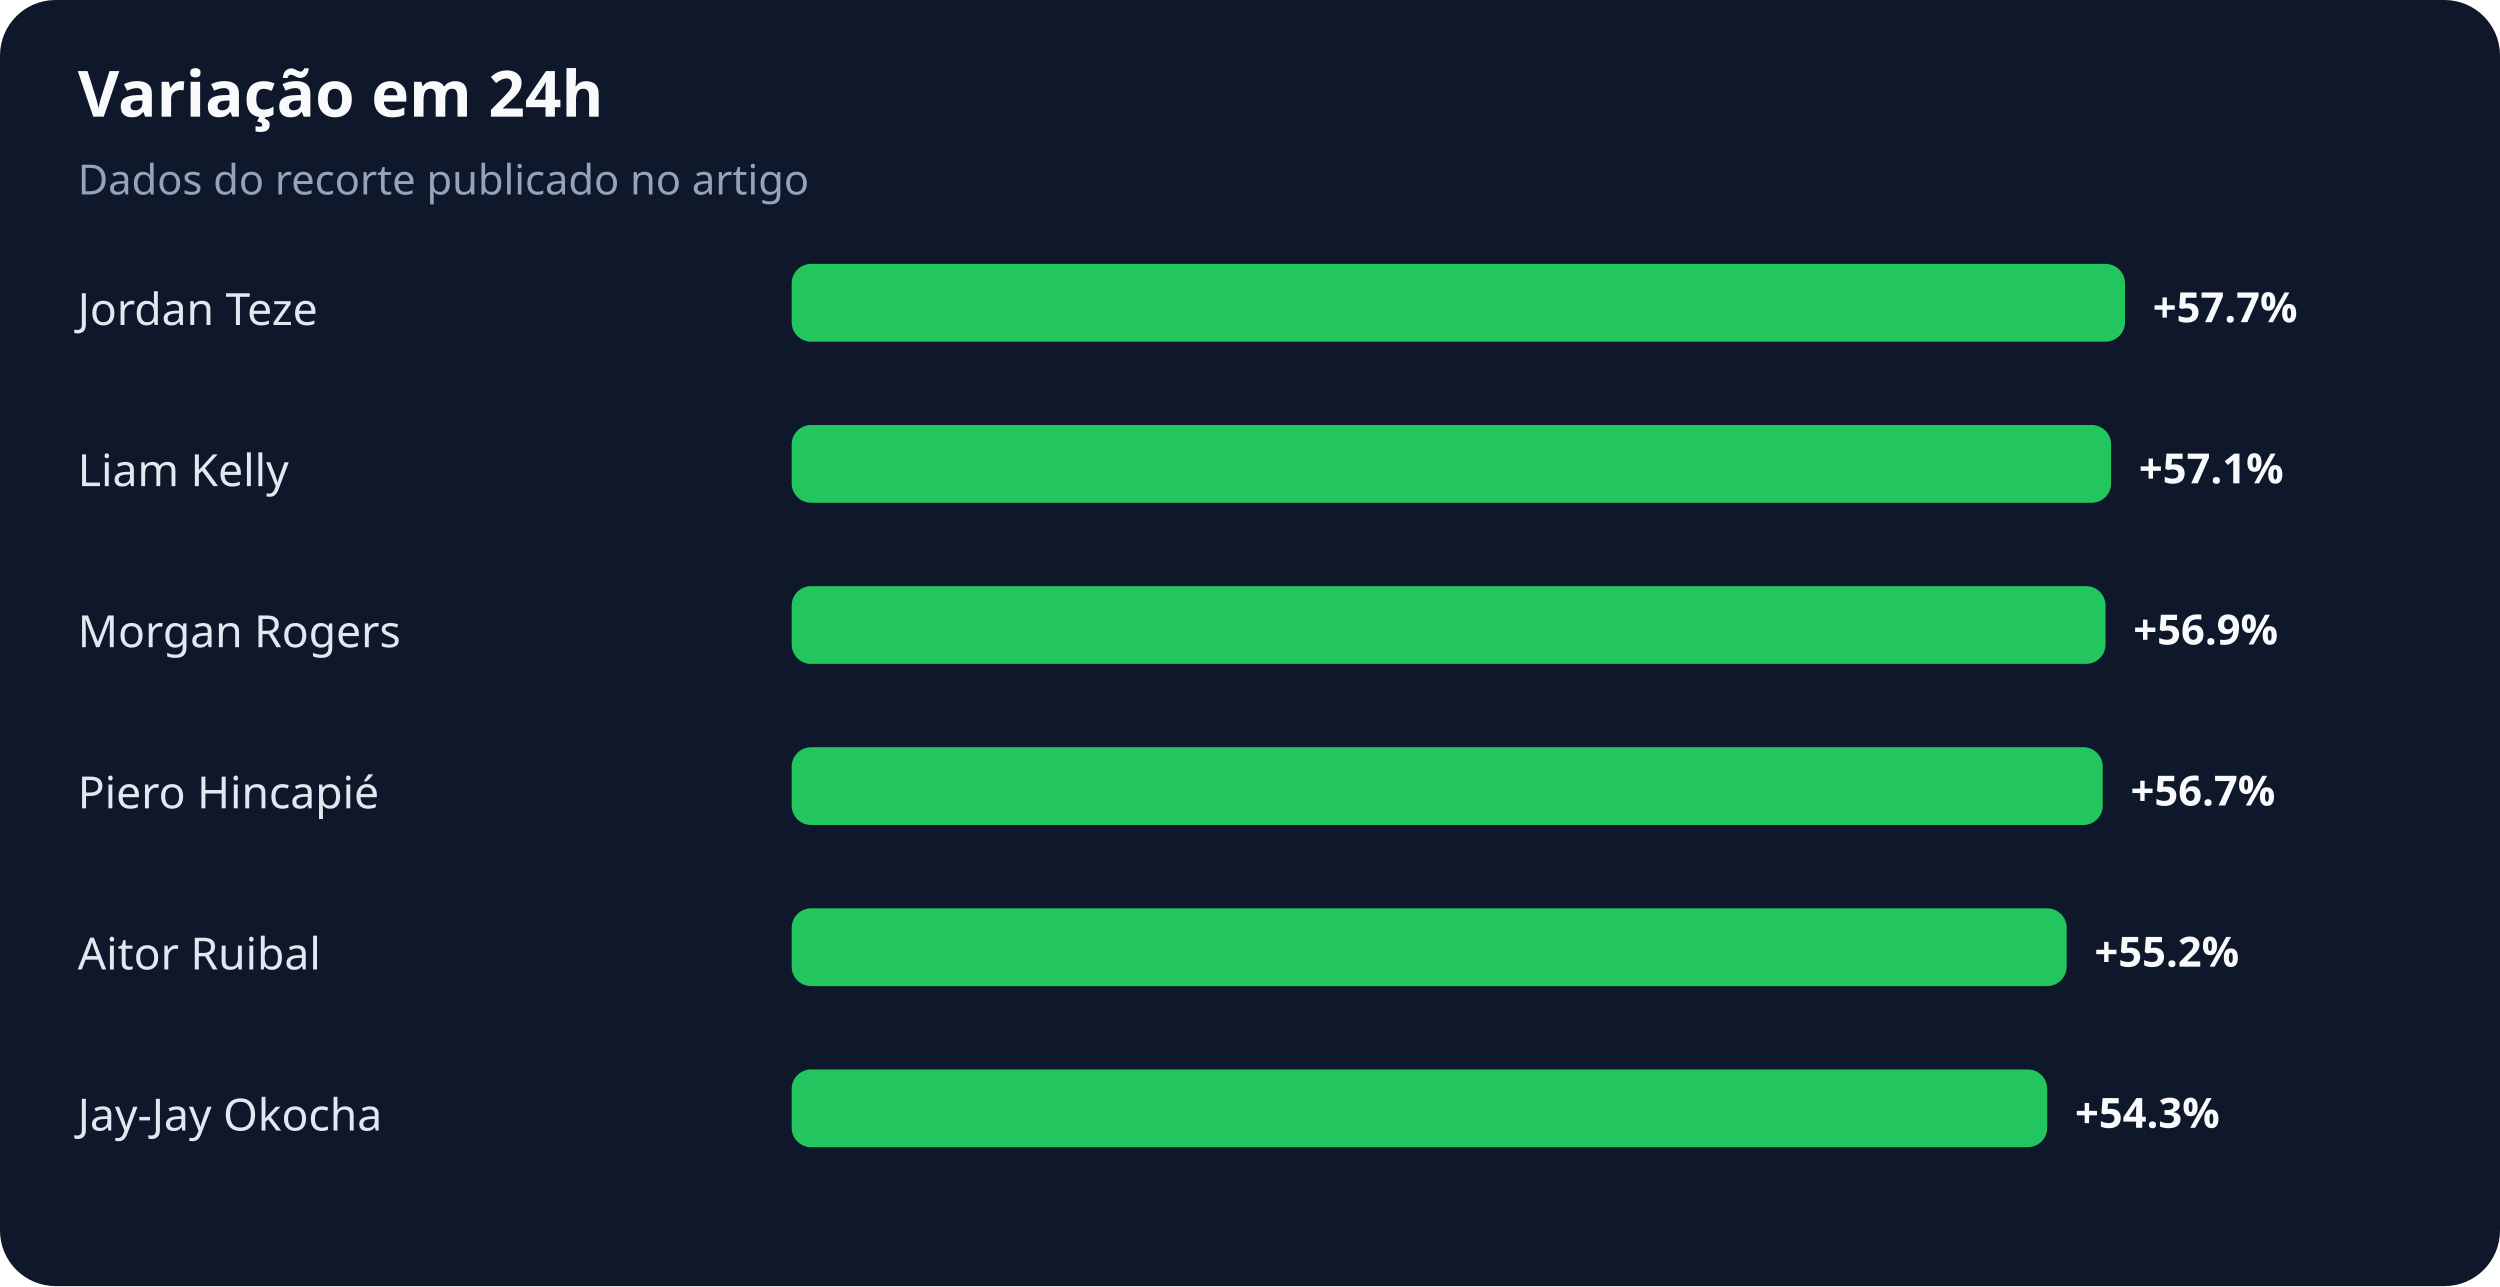
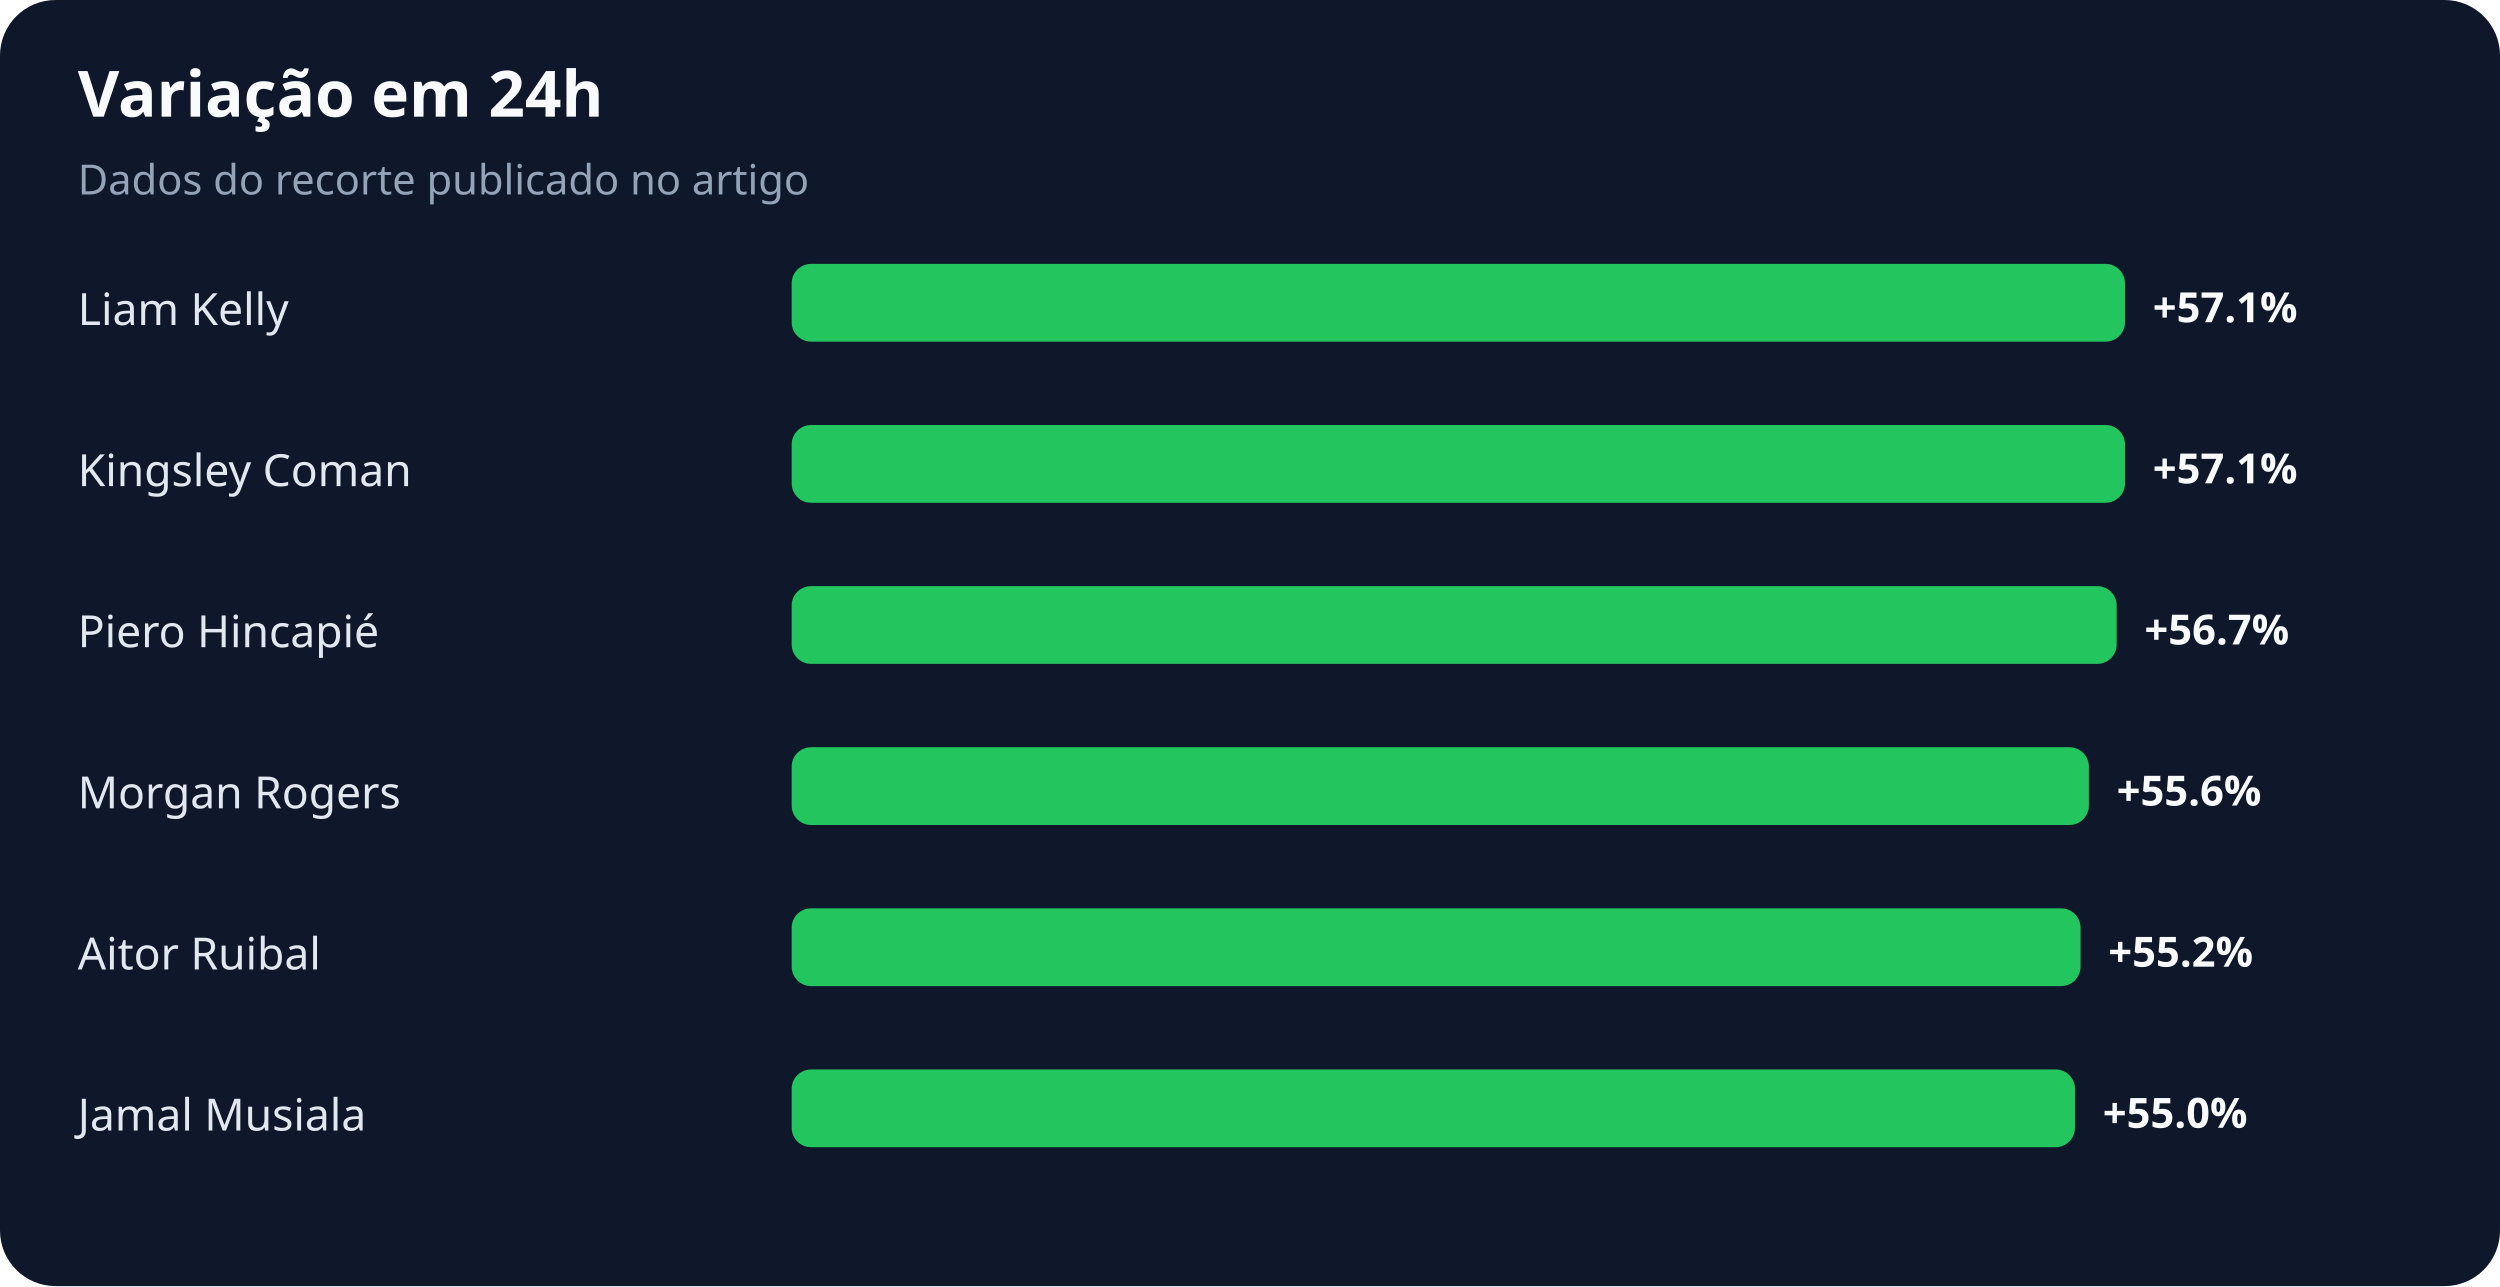
<svg xmlns="http://www.w3.org/2000/svg" width="900" height="463" viewBox="0 0 900 463" role="img" aria-labelledby="title desc">
  <rect width="100%" height="100%" rx="20" fill="#0f172a" />
  <text x="28" y="42" fill="#f8fafc" font-family="system-ui,sans-serif" font-size="23" font-weight="700">Variação em 24h</text>
  <text x="28" y="70" fill="#94a3b8" font-family="system-ui,sans-serif" font-size="15">Dados do recorte publicado no artigo</text>
-   <text x="28" y="117" fill="#e2e8f0" font-family="system-ui,sans-serif" font-size="16">Jordan Teze</text>
+   <text x="28" y="117" fill="#e2e8f0" font-family="system-ui,sans-serif" font-size="16">Liam Kelly</text>
  <rect x="285" y="95" width="480" height="28" rx="7" fill="#22c55e" />
-   <text x="775" y="116" fill="#f8fafc" font-family="system-ui,sans-serif" font-size="15" font-weight="700">+57.7%</text>
-   <text x="28" y="175" fill="#e2e8f0" font-family="system-ui,sans-serif" font-size="16">Liam Kelly</text>
-   <rect x="285" y="153" width="475" height="28" rx="7" fill="#22c55e" />
-   <text x="770" y="174" fill="#f8fafc" font-family="system-ui,sans-serif" font-size="15" font-weight="700">+57.1%</text>
-   <text x="28" y="233" fill="#e2e8f0" font-family="system-ui,sans-serif" font-size="16">Morgan Rogers</text>
-   <rect x="285" y="211" width="473" height="28" rx="7" fill="#22c55e" />
-   <text x="768" y="232" fill="#f8fafc" font-family="system-ui,sans-serif" font-size="15" font-weight="700">+56.9%</text>
-   <text x="28" y="291" fill="#e2e8f0" font-family="system-ui,sans-serif" font-size="16">Piero Hincapié</text>
-   <rect x="285" y="269" width="472" height="28" rx="7" fill="#22c55e" />
-   <text x="767" y="290" fill="#f8fafc" font-family="system-ui,sans-serif" font-size="15" font-weight="700">+56.7%</text>
+   <text x="775" y="116" fill="#f8fafc" font-family="system-ui,sans-serif" font-size="15" font-weight="700">+57.1%</text>
+   <text x="28" y="175" fill="#e2e8f0" font-family="system-ui,sans-serif" font-size="16">Kingsley Coman</text>
+   <rect x="285" y="153" width="480" height="28" rx="7" fill="#22c55e" />
+   <text x="775" y="174" fill="#f8fafc" font-family="system-ui,sans-serif" font-size="15" font-weight="700">+57.1%</text>
+   <text x="28" y="233" fill="#e2e8f0" font-family="system-ui,sans-serif" font-size="16">Piero Hincapié</text>
+   <rect x="285" y="211" width="477" height="28" rx="7" fill="#22c55e" />
+   <text x="772" y="232" fill="#f8fafc" font-family="system-ui,sans-serif" font-size="15" font-weight="700">+56.7%</text>
+   <text x="28" y="291" fill="#e2e8f0" font-family="system-ui,sans-serif" font-size="16">Morgan Rogers</text>
+   <rect x="285" y="269" width="467" height="28" rx="7" fill="#22c55e" />
+   <text x="762" y="290" fill="#f8fafc" font-family="system-ui,sans-serif" font-size="15" font-weight="700">+55.6%</text>
  <text x="28" y="349" fill="#e2e8f0" font-family="system-ui,sans-serif" font-size="16">Aitor Ruibal</text>
-   <rect x="285" y="327" width="459" height="28" rx="7" fill="#22c55e" />
-   <text x="754" y="348" fill="#f8fafc" font-family="system-ui,sans-serif" font-size="15" font-weight="700">+55.2%</text>
-   <text x="28" y="407" fill="#e2e8f0" font-family="system-ui,sans-serif" font-size="16">Jay-Jay Okocha</text>
-   <rect x="285" y="385" width="452" height="28" rx="7" fill="#22c55e" />
-   <text x="747" y="406" fill="#f8fafc" font-family="system-ui,sans-serif" font-size="15" font-weight="700">+54.3%</text>
+   <rect x="285" y="327" width="464" height="28" rx="7" fill="#22c55e" />
+   <text x="759" y="348" fill="#f8fafc" font-family="system-ui,sans-serif" font-size="15" font-weight="700">+55.2%</text>
+   <text x="28" y="407" fill="#e2e8f0" font-family="system-ui,sans-serif" font-size="16">Jamal Musiala</text>
+   <rect x="285" y="385" width="462" height="28" rx="7" fill="#22c55e" />
+   <text x="757" y="406" fill="#f8fafc" font-family="system-ui,sans-serif" font-size="15" font-weight="700">+55.0%</text>
</svg>
